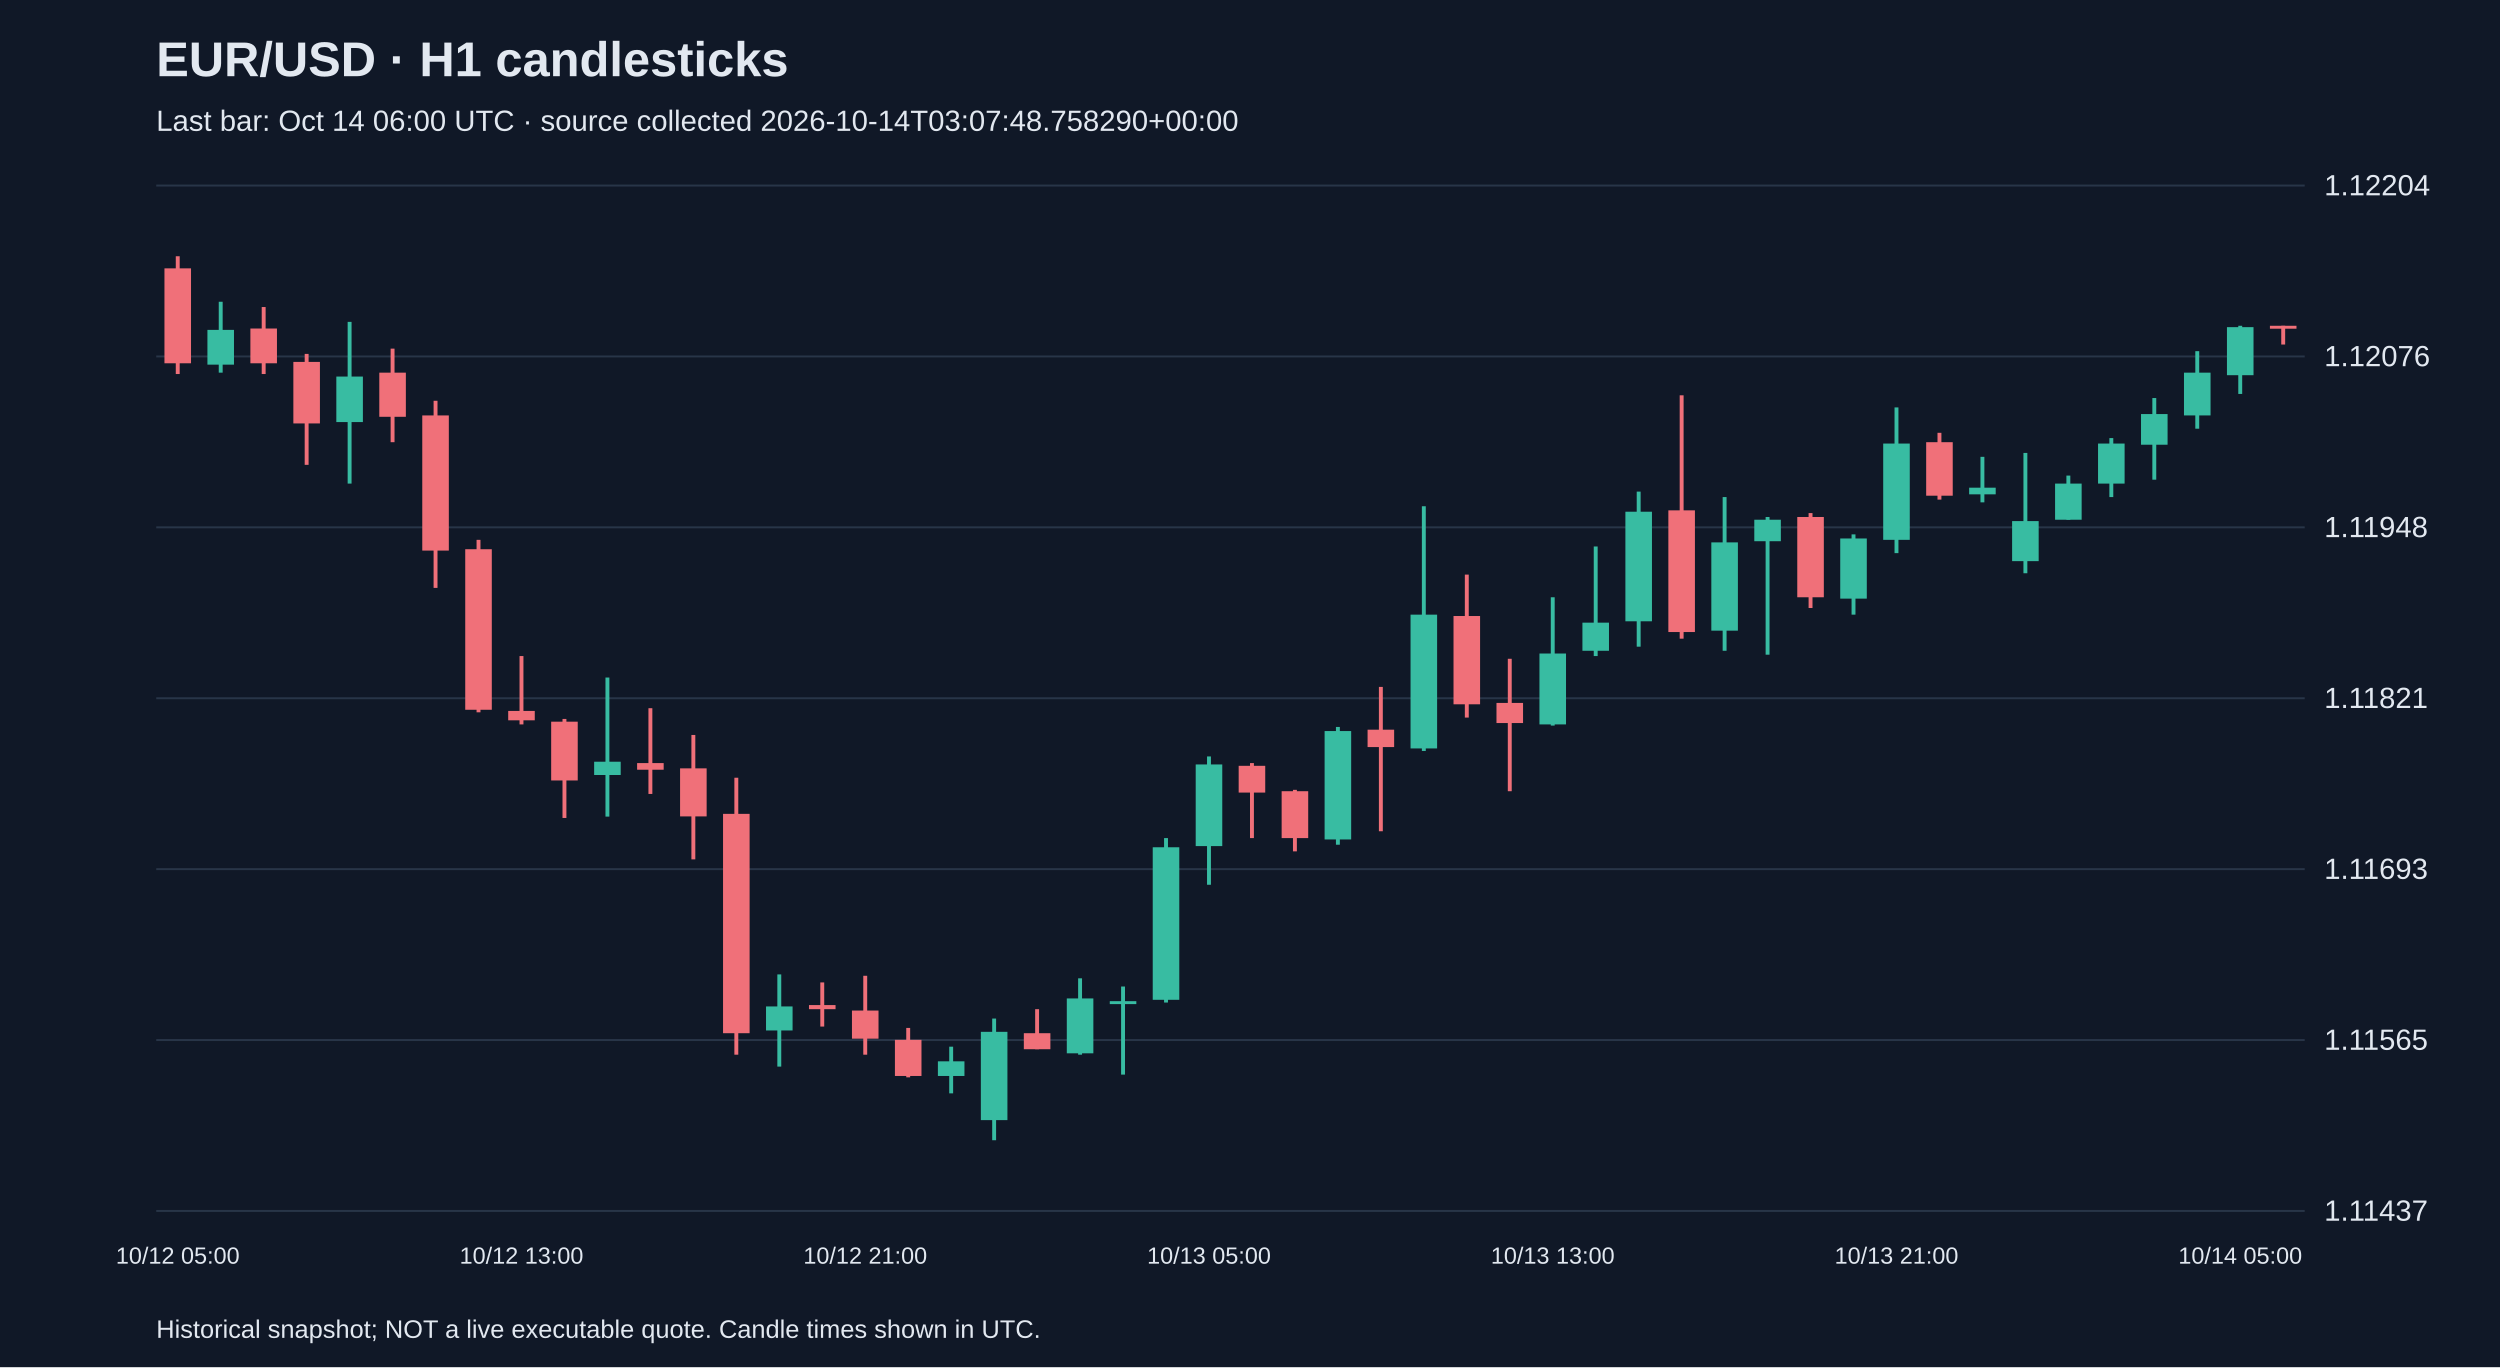
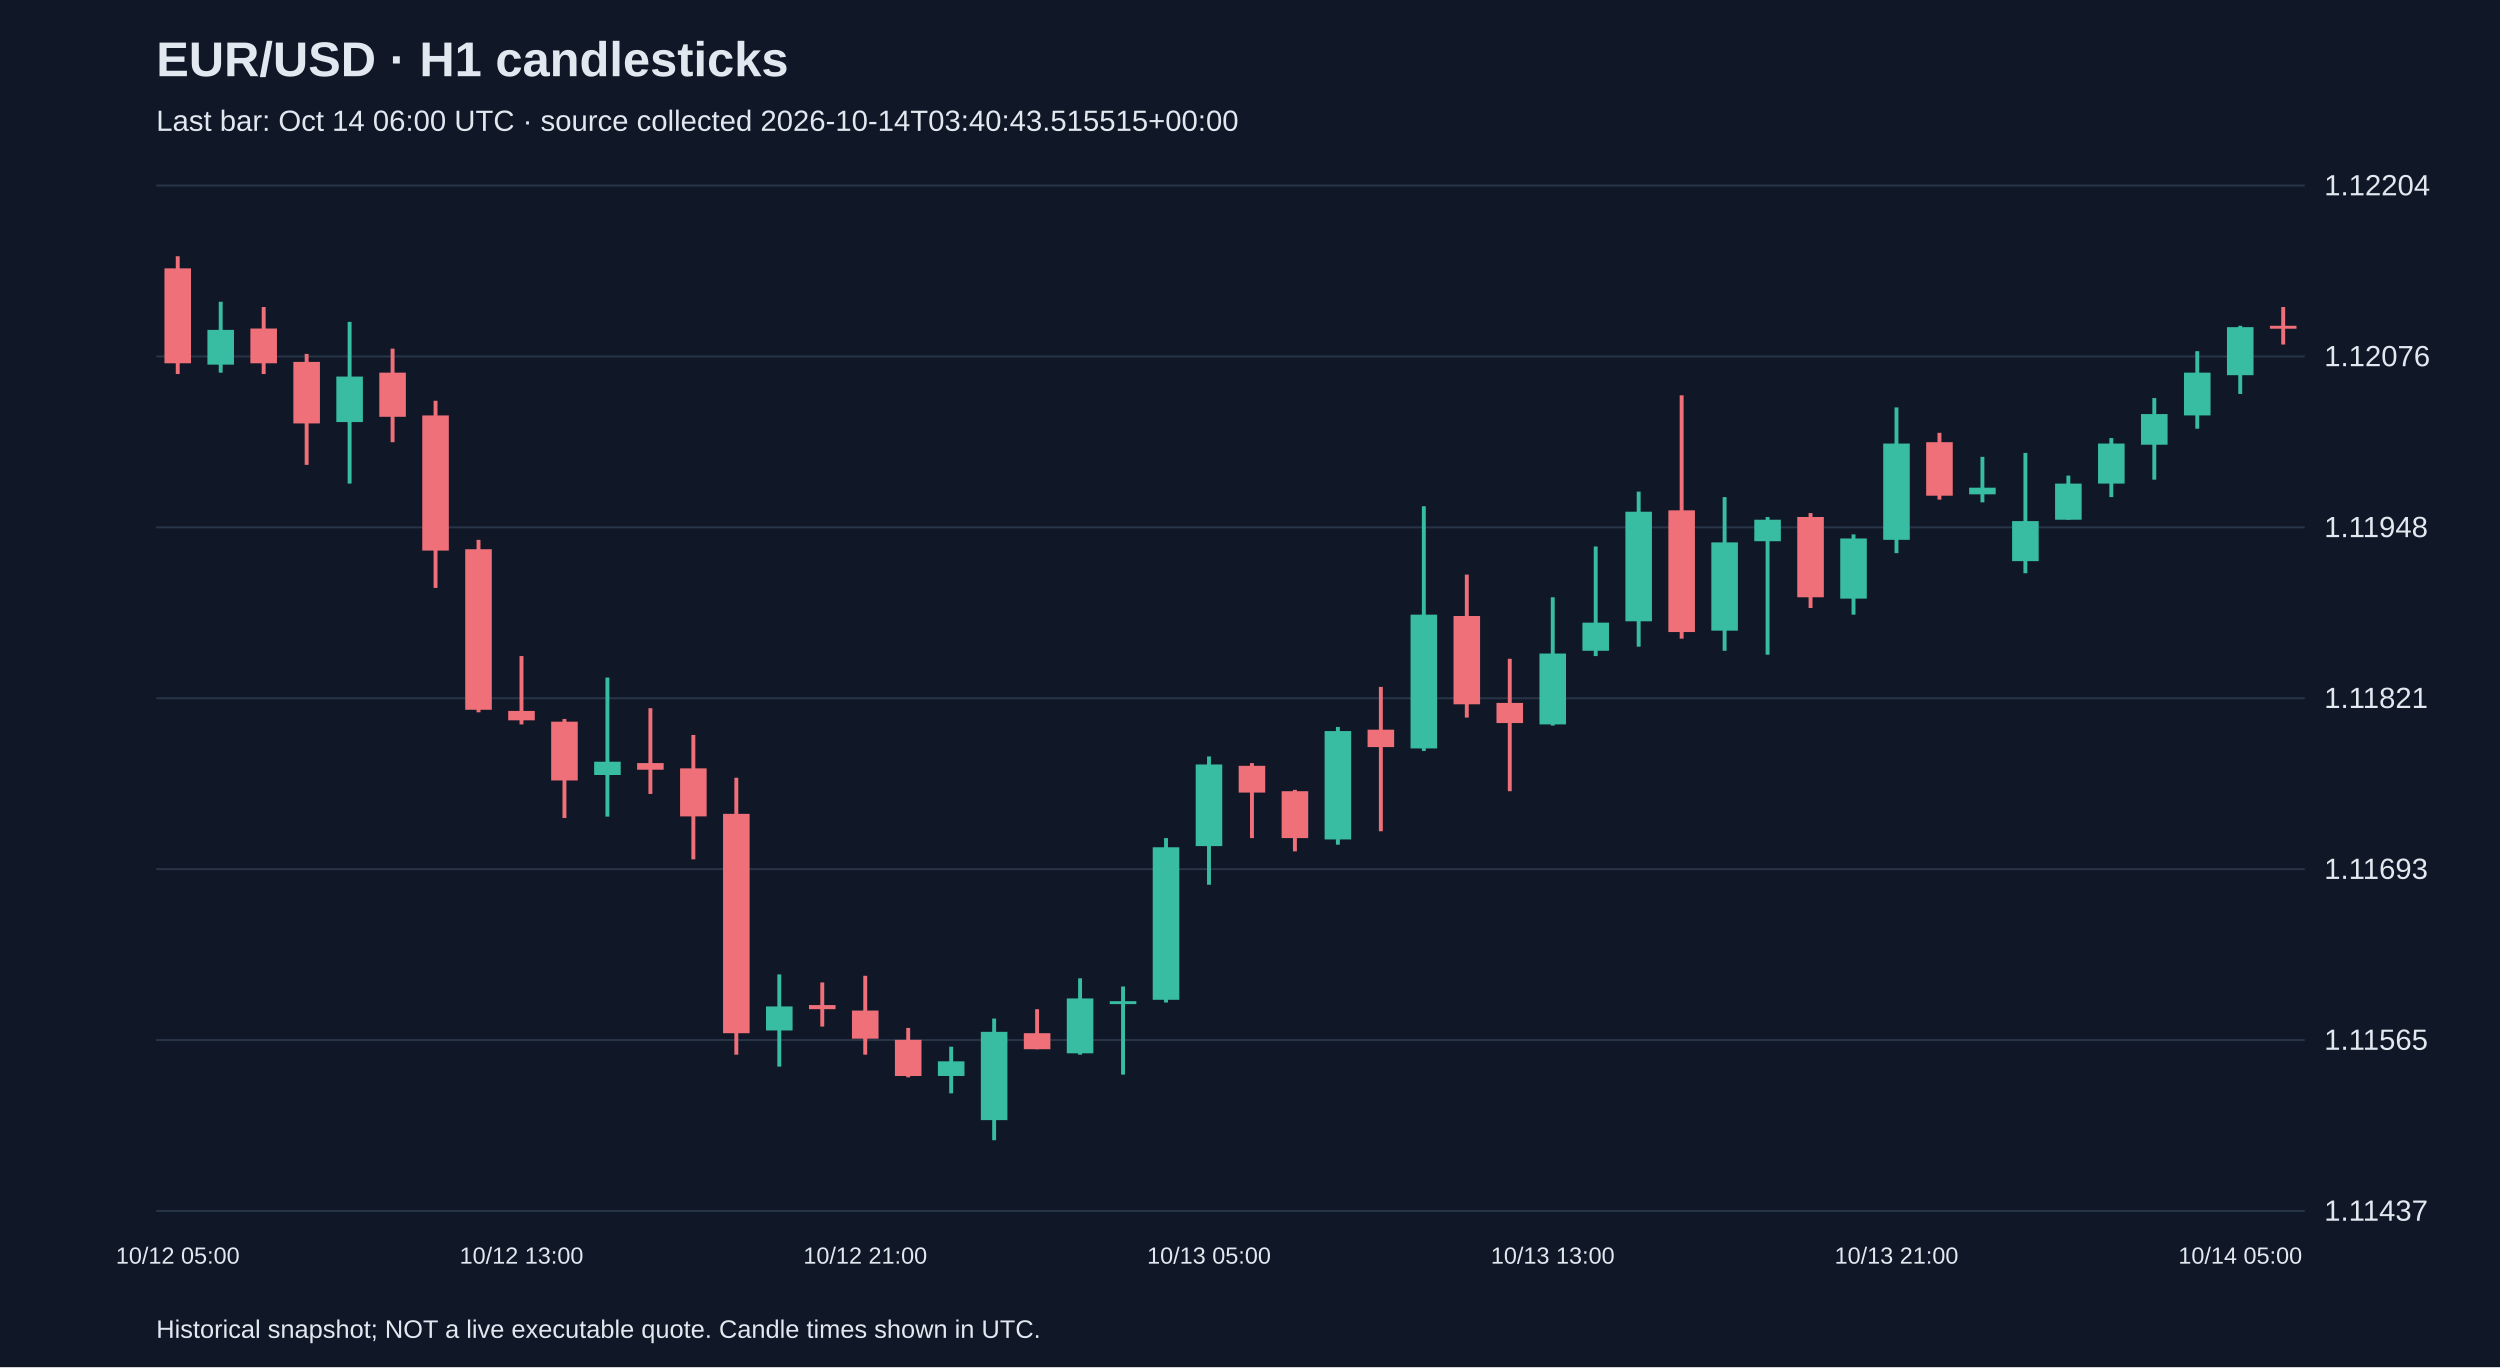
<svg xmlns="http://www.w3.org/2000/svg" viewBox="0 0 1280 700">
  <rect width="100%" height="100%" fill="#101827" />
  <style>text{font-family:Arial,sans-serif;fill:#e2e8f0}</style>
  <text x="80" y="39" font-size="25" font-weight="bold">EUR/USD · H1 candlesticks</text>
-   <text x="80" y="67" font-size="15" fill="#a6b1c5">Last bar: Oct 14 06:00 UTC · source collected 2026-10-14T03:07:48.758290+00:00</text>
+   <text x="80" y="67" font-size="15" fill="#a6b1c5">Last bar: Oct 14 06:00 UTC · source collected 2026-10-14T03:40:43.515515+00:00</text>
  <line x1="80" y1="620.0" x2="1180" y2="620.0" stroke="#283548" />
  <text x="1190" y="625.0" font-size="15">1.11437</text>
  <line x1="80" y1="532.5" x2="1180" y2="532.5" stroke="#283548" />
  <text x="1190" y="537.5" font-size="15">1.11565</text>
  <line x1="80" y1="445.0" x2="1180" y2="445.0" stroke="#283548" />
  <text x="1190" y="450.0" font-size="15">1.11693</text>
  <line x1="80" y1="357.5" x2="1180" y2="357.5" stroke="#283548" />
  <text x="1190" y="362.5" font-size="15">1.11821</text>
  <line x1="80" y1="270.0" x2="1180" y2="270.0" stroke="#283548" />
  <text x="1190" y="275.0" font-size="15">1.11948</text>
  <line x1="80" y1="182.5" x2="1180" y2="182.5" stroke="#283548" />
  <text x="1190" y="187.5" font-size="15">1.12076</text>
  <line x1="80" y1="95.0" x2="1180" y2="95.0" stroke="#283548" />
  <text x="1190" y="100.0" font-size="15">1.12204</text>
  <line x1="91.0" y1="131.2" x2="91.0" y2="191.5" stroke="#f07079" stroke-width="2" />
  <rect x="84.2" y="137.4" width="13.6" height="48.6" fill="#f07079" />
  <text x="91.0" y="647" text-anchor="middle" font-size="12">10/12 05:00</text>
  <line x1="113.0" y1="154.5" x2="113.0" y2="190.8" stroke="#38bca2" stroke-width="2" />
  <rect x="106.2" y="168.9" width="13.6" height="17.8" fill="#38bca2" />
  <line x1="135.0" y1="157.2" x2="135.0" y2="191.5" stroke="#f07079" stroke-width="2" />
  <rect x="128.2" y="168.2" width="13.6" height="17.8" fill="#f07079" />
  <line x1="157.0" y1="181.2" x2="157.0" y2="238.0" stroke="#f07079" stroke-width="2" />
  <rect x="150.2" y="185.3" width="13.6" height="31.5" fill="#f07079" />
  <line x1="179.0" y1="164.8" x2="179.0" y2="247.6" stroke="#38bca2" stroke-width="2" />
  <rect x="172.2" y="192.8" width="13.6" height="23.3" fill="#38bca2" />
  <line x1="201.0" y1="178.5" x2="201.0" y2="226.4" stroke="#f07079" stroke-width="2" />
  <rect x="194.2" y="190.8" width="13.6" height="22.6" fill="#f07079" />
  <line x1="223.0" y1="205.2" x2="223.0" y2="301.0" stroke="#f07079" stroke-width="2" />
  <rect x="216.2" y="212.7" width="13.6" height="69.2" fill="#f07079" />
  <line x1="245.0" y1="276.4" x2="245.0" y2="364.7" stroke="#f07079" stroke-width="2" />
  <rect x="238.2" y="281.2" width="13.6" height="82.2" fill="#f07079" />
  <line x1="267.0" y1="335.9" x2="267.0" y2="370.9" stroke="#f07079" stroke-width="2" />
  <rect x="260.2" y="364.0" width="13.6" height="4.8" fill="#f07079" />
  <text x="267.0" y="647" text-anchor="middle" font-size="12">10/12 13:00</text>
  <line x1="289.0" y1="368.1" x2="289.0" y2="418.8" stroke="#f07079" stroke-width="2" />
  <rect x="282.2" y="369.5" width="13.6" height="30.1" fill="#f07079" />
  <line x1="311.0" y1="346.9" x2="311.0" y2="418.1" stroke="#38bca2" stroke-width="2" />
  <rect x="304.2" y="390.0" width="13.6" height="6.8" fill="#38bca2" />
  <line x1="333.0" y1="362.6" x2="333.0" y2="406.5" stroke="#f07079" stroke-width="2" />
  <rect x="326.2" y="390.7" width="13.6" height="3.4" fill="#f07079" />
  <line x1="355.0" y1="376.3" x2="355.0" y2="440.0" stroke="#f07079" stroke-width="2" />
  <rect x="348.2" y="393.4" width="13.6" height="24.6" fill="#f07079" />
  <line x1="377.0" y1="398.2" x2="377.0" y2="540.0" stroke="#f07079" stroke-width="2" />
  <rect x="370.2" y="416.7" width="13.6" height="112.3" fill="#f07079" />
  <line x1="399.0" y1="498.9" x2="399.0" y2="546.1" stroke="#38bca2" stroke-width="2" />
  <rect x="392.2" y="515.3" width="13.6" height="12.3" fill="#38bca2" />
  <line x1="421.0" y1="503.0" x2="421.0" y2="525.6" stroke="#f07079" stroke-width="2" />
  <rect x="414.2" y="514.6" width="13.6" height="2.1" fill="#f07079" />
  <line x1="443.0" y1="499.6" x2="443.0" y2="540.0" stroke="#f07079" stroke-width="2" />
  <rect x="436.2" y="517.4" width="13.6" height="14.4" fill="#f07079" />
  <text x="443.0" y="647" text-anchor="middle" font-size="12">10/12 21:00</text>
  <line x1="465.0" y1="526.3" x2="465.0" y2="551.6" stroke="#f07079" stroke-width="2" />
  <rect x="458.2" y="532.4" width="13.6" height="18.5" fill="#f07079" />
  <line x1="487.0" y1="535.9" x2="487.0" y2="559.8" stroke="#38bca2" stroke-width="2" />
  <rect x="480.2" y="543.4" width="13.6" height="7.5" fill="#38bca2" />
  <line x1="509.0" y1="521.5" x2="509.0" y2="583.8" stroke="#38bca2" stroke-width="2" />
  <rect x="502.2" y="528.3" width="13.6" height="45.2" fill="#38bca2" />
  <line x1="531.0" y1="516.7" x2="531.0" y2="537.2" stroke="#f07079" stroke-width="2" />
  <rect x="524.2" y="529.0" width="13.6" height="8.2" fill="#f07079" />
  <line x1="553.0" y1="500.9" x2="553.0" y2="540.0" stroke="#38bca2" stroke-width="2" />
  <rect x="546.2" y="511.2" width="13.6" height="28.1" fill="#38bca2" />
  <line x1="575.0" y1="505.1" x2="575.0" y2="550.2" stroke="#38bca2" stroke-width="2" />
  <rect x="568.2" y="512.6" width="13.6" height="1.5" fill="#38bca2" />
  <line x1="597.0" y1="429.1" x2="597.0" y2="513.3" stroke="#38bca2" stroke-width="2" />
  <rect x="590.2" y="433.8" width="13.6" height="78.1" fill="#38bca2" />
  <line x1="619.0" y1="387.3" x2="619.0" y2="453.0" stroke="#38bca2" stroke-width="2" />
  <rect x="612.2" y="391.4" width="13.6" height="41.8" fill="#38bca2" />
  <text x="619.0" y="647" text-anchor="middle" font-size="12">10/13 05:00</text>
  <line x1="641.0" y1="390.7" x2="641.0" y2="429.1" stroke="#f07079" stroke-width="2" />
  <rect x="634.2" y="392.1" width="13.6" height="13.7" fill="#f07079" />
  <line x1="663.0" y1="404.4" x2="663.0" y2="435.9" stroke="#f07079" stroke-width="2" />
  <rect x="656.2" y="405.1" width="13.6" height="24.0" fill="#f07079" />
  <line x1="685.0" y1="372.2" x2="685.0" y2="432.5" stroke="#38bca2" stroke-width="2" />
  <rect x="678.2" y="374.3" width="13.6" height="55.5" fill="#38bca2" />
  <line x1="707.0" y1="351.7" x2="707.0" y2="425.6" stroke="#f07079" stroke-width="2" />
  <rect x="700.2" y="373.6" width="13.6" height="8.9" fill="#f07079" />
  <line x1="729.0" y1="259.2" x2="729.0" y2="384.5" stroke="#38bca2" stroke-width="2" />
  <rect x="722.2" y="314.7" width="13.6" height="68.5" fill="#38bca2" />
  <line x1="751.0" y1="294.2" x2="751.0" y2="367.4" stroke="#f07079" stroke-width="2" />
  <rect x="744.2" y="315.4" width="13.6" height="45.2" fill="#f07079" />
  <line x1="773.0" y1="337.3" x2="773.0" y2="405.1" stroke="#f07079" stroke-width="2" />
  <rect x="766.2" y="359.9" width="13.6" height="10.3" fill="#f07079" />
  <line x1="795.0" y1="305.8" x2="795.0" y2="371.5" stroke="#38bca2" stroke-width="2" />
  <rect x="788.2" y="334.6" width="13.6" height="36.3" fill="#38bca2" />
  <text x="795.0" y="647" text-anchor="middle" font-size="12">10/13 13:00</text>
  <line x1="817.0" y1="279.8" x2="817.0" y2="335.9" stroke="#38bca2" stroke-width="2" />
  <rect x="810.2" y="318.8" width="13.6" height="14.4" fill="#38bca2" />
  <line x1="839.0" y1="251.7" x2="839.0" y2="331.1" stroke="#38bca2" stroke-width="2" />
  <rect x="832.2" y="262.0" width="13.6" height="56.1" fill="#38bca2" />
  <line x1="861.0" y1="202.4" x2="861.0" y2="327.0" stroke="#f07079" stroke-width="2" />
  <rect x="854.2" y="261.3" width="13.6" height="62.3" fill="#f07079" />
  <line x1="883.0" y1="254.5" x2="883.0" y2="333.2" stroke="#38bca2" stroke-width="2" />
  <rect x="876.2" y="277.7" width="13.6" height="45.2" fill="#38bca2" />
  <line x1="905.0" y1="264.7" x2="905.0" y2="335.2" stroke="#38bca2" stroke-width="2" />
  <rect x="898.2" y="266.1" width="13.6" height="11.0" fill="#38bca2" />
  <line x1="927.0" y1="262.7" x2="927.0" y2="311.3" stroke="#f07079" stroke-width="2" />
  <rect x="920.2" y="264.7" width="13.6" height="41.1" fill="#f07079" />
  <line x1="949.0" y1="273.6" x2="949.0" y2="314.7" stroke="#38bca2" stroke-width="2" />
  <rect x="942.2" y="275.7" width="13.6" height="30.8" fill="#38bca2" />
  <line x1="971.0" y1="208.6" x2="971.0" y2="283.2" stroke="#38bca2" stroke-width="2" />
  <rect x="964.2" y="227.1" width="13.6" height="49.3" fill="#38bca2" />
  <text x="971.0" y="647" text-anchor="middle" font-size="12">10/13 21:00</text>
  <line x1="993.0" y1="221.6" x2="993.0" y2="255.8" stroke="#f07079" stroke-width="2" />
  <rect x="986.2" y="226.4" width="13.6" height="27.4" fill="#f07079" />
  <line x1="1015.0" y1="233.9" x2="1015.0" y2="257.2" stroke="#38bca2" stroke-width="2" />
  <rect x="1008.2" y="249.7" width="13.6" height="3.4" fill="#38bca2" />
  <line x1="1037.0" y1="231.9" x2="1037.0" y2="293.5" stroke="#38bca2" stroke-width="2" />
  <rect x="1030.2" y="266.8" width="13.6" height="20.5" fill="#38bca2" />
  <line x1="1059.0" y1="243.5" x2="1059.0" y2="266.1" stroke="#38bca2" stroke-width="2" />
  <rect x="1052.2" y="247.6" width="13.6" height="18.5" fill="#38bca2" />
  <line x1="1081.0" y1="224.3" x2="1081.0" y2="254.5" stroke="#38bca2" stroke-width="2" />
  <rect x="1074.2" y="227.1" width="13.6" height="20.5" fill="#38bca2" />
  <line x1="1103.0" y1="203.8" x2="1103.0" y2="245.6" stroke="#38bca2" stroke-width="2" />
  <rect x="1096.2" y="212.0" width="13.6" height="15.7" fill="#38bca2" />
  <line x1="1125.0" y1="179.8" x2="1125.0" y2="219.5" stroke="#38bca2" stroke-width="2" />
  <rect x="1118.2" y="190.8" width="13.6" height="21.9" fill="#38bca2" />
  <line x1="1147.0" y1="166.8" x2="1147.0" y2="201.7" stroke="#38bca2" stroke-width="2" />
  <rect x="1140.2" y="167.5" width="13.6" height="24.6" fill="#38bca2" />
  <text x="1147.0" y="647" text-anchor="middle" font-size="12">10/14 05:00</text>
-   <line x1="1169.0" y1="166.8" x2="1169.0" y2="176.4" stroke="#f07079" stroke-width="2" />
+   <line x1="1169.0" y1="157.2" x2="1169.0" y2="176.4" stroke="#f07079" stroke-width="2" />
  <rect x="1162.2" y="166.8" width="13.6" height="1.5" fill="#f07079" />
  <text x="80" y="685" font-size="13">Historical snapshot; NOT a live executable quote. Candle times shown in UTC.</text>
</svg>
